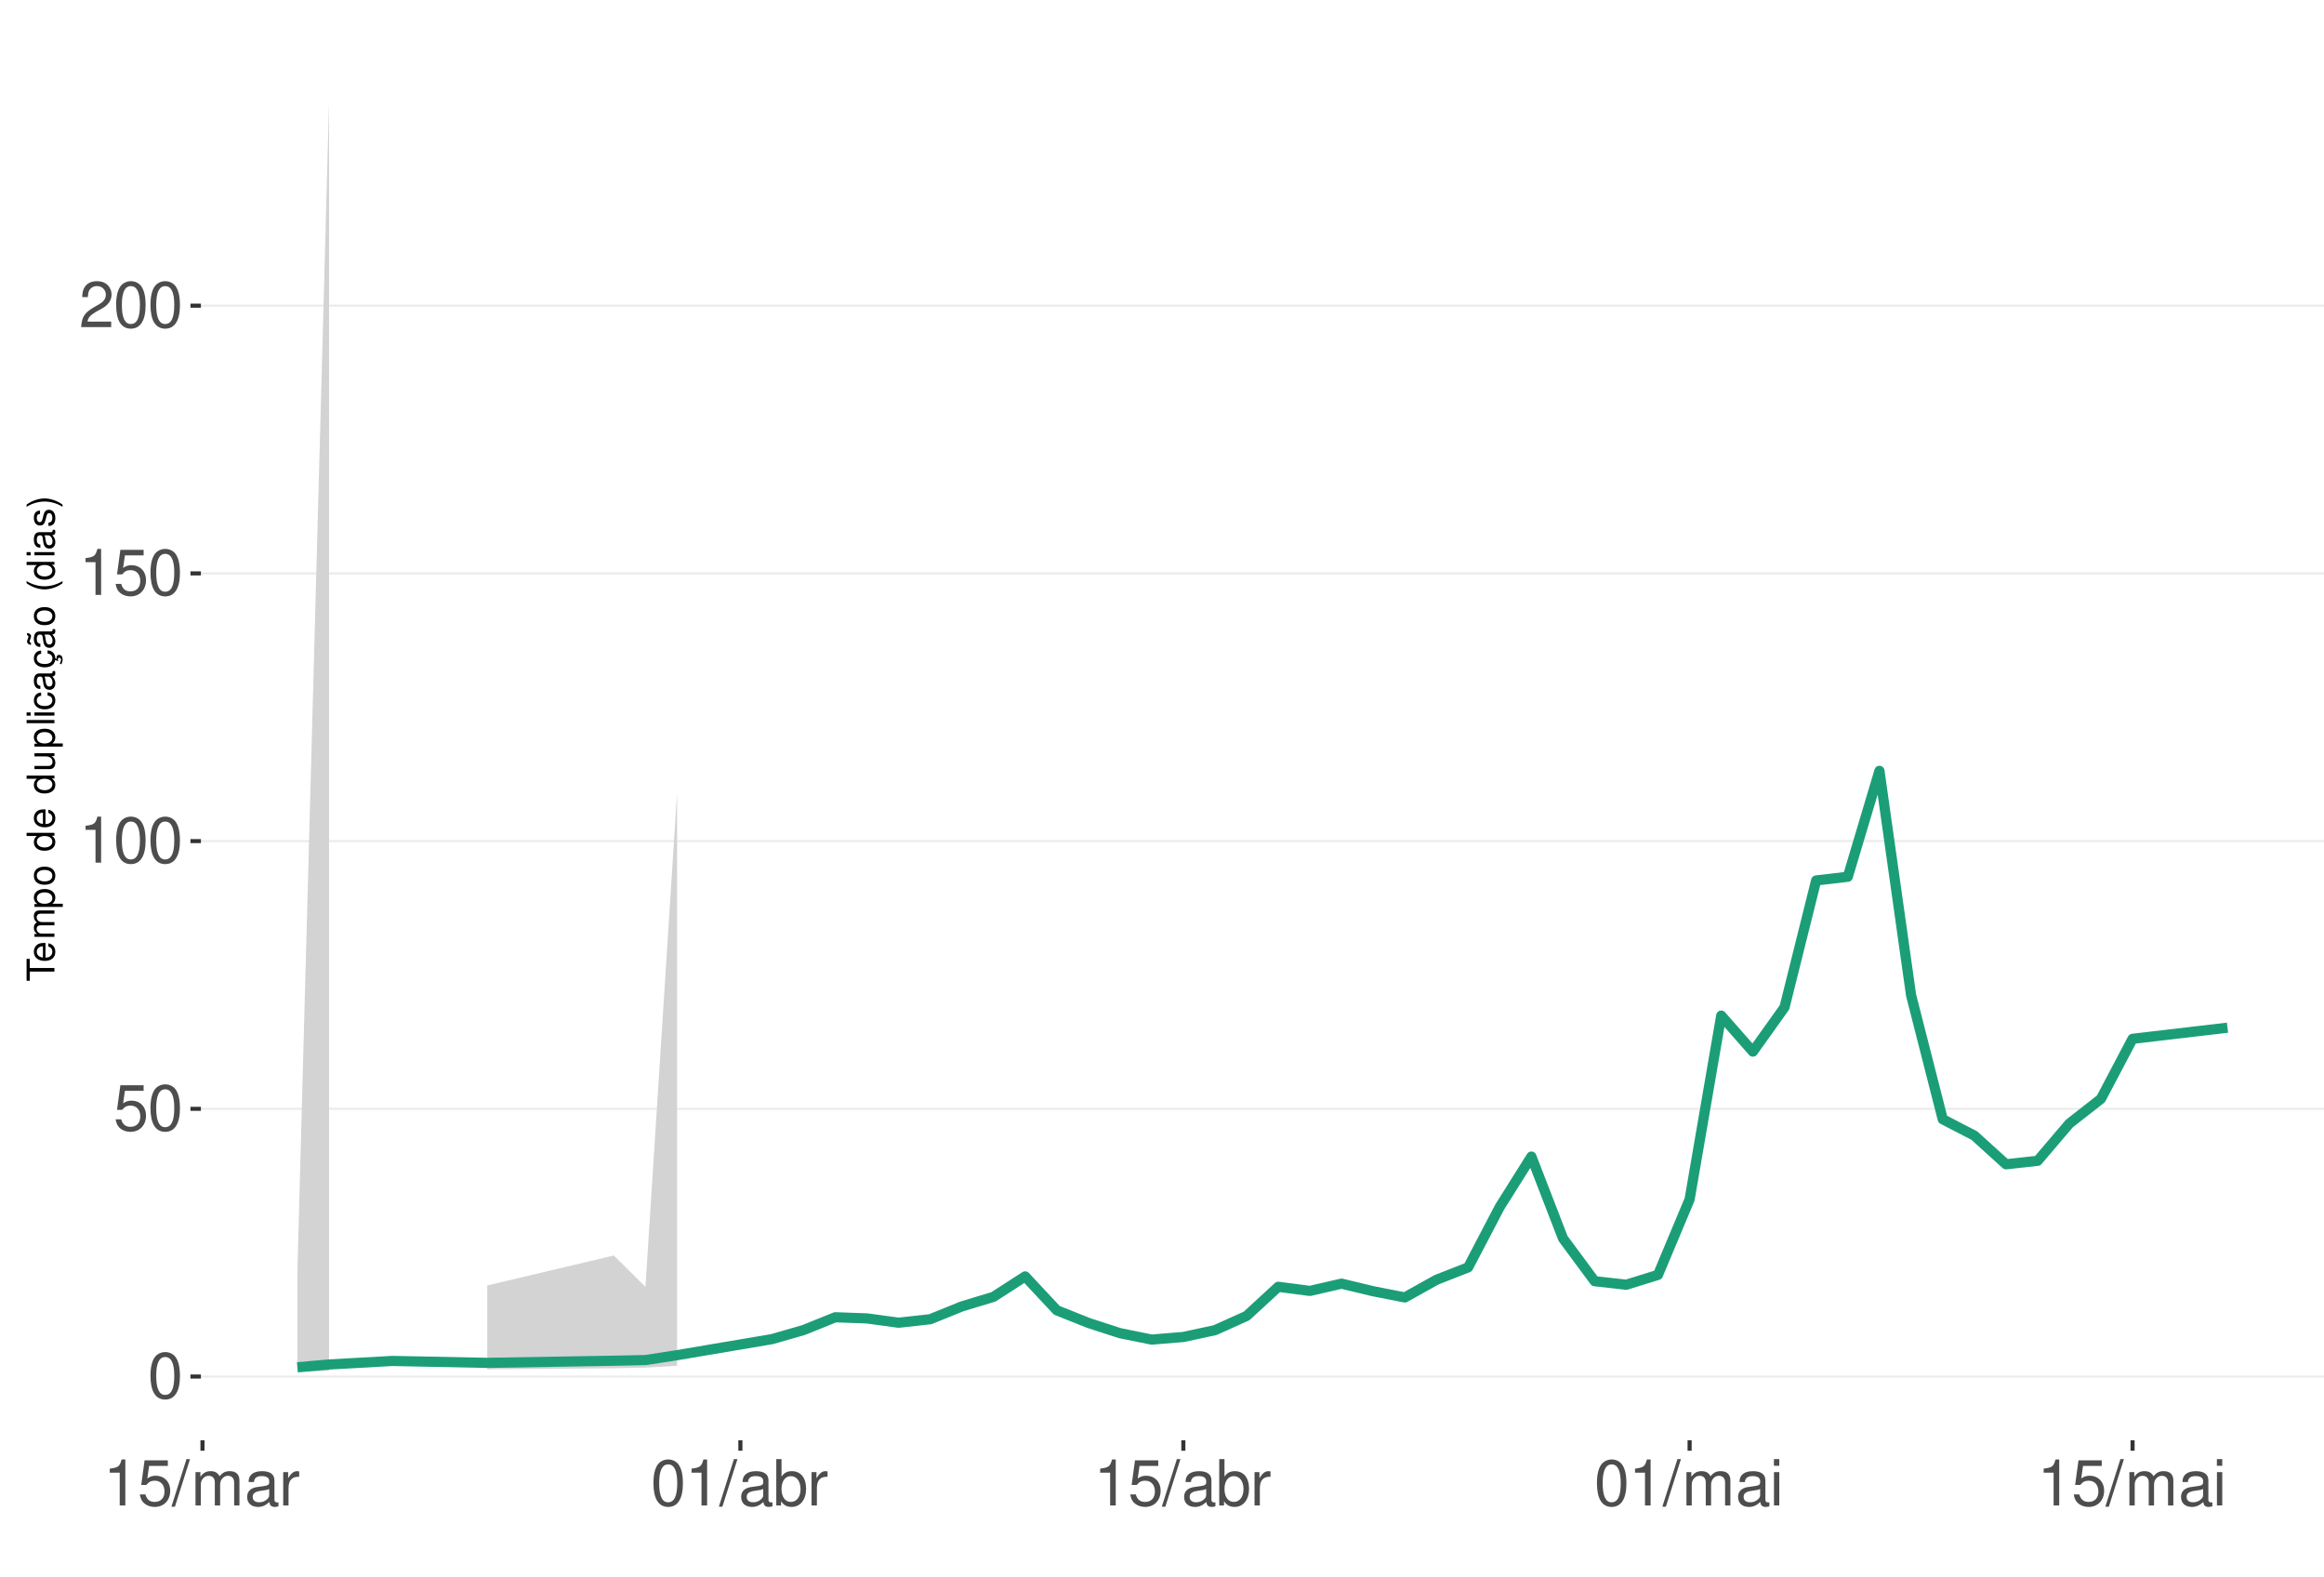
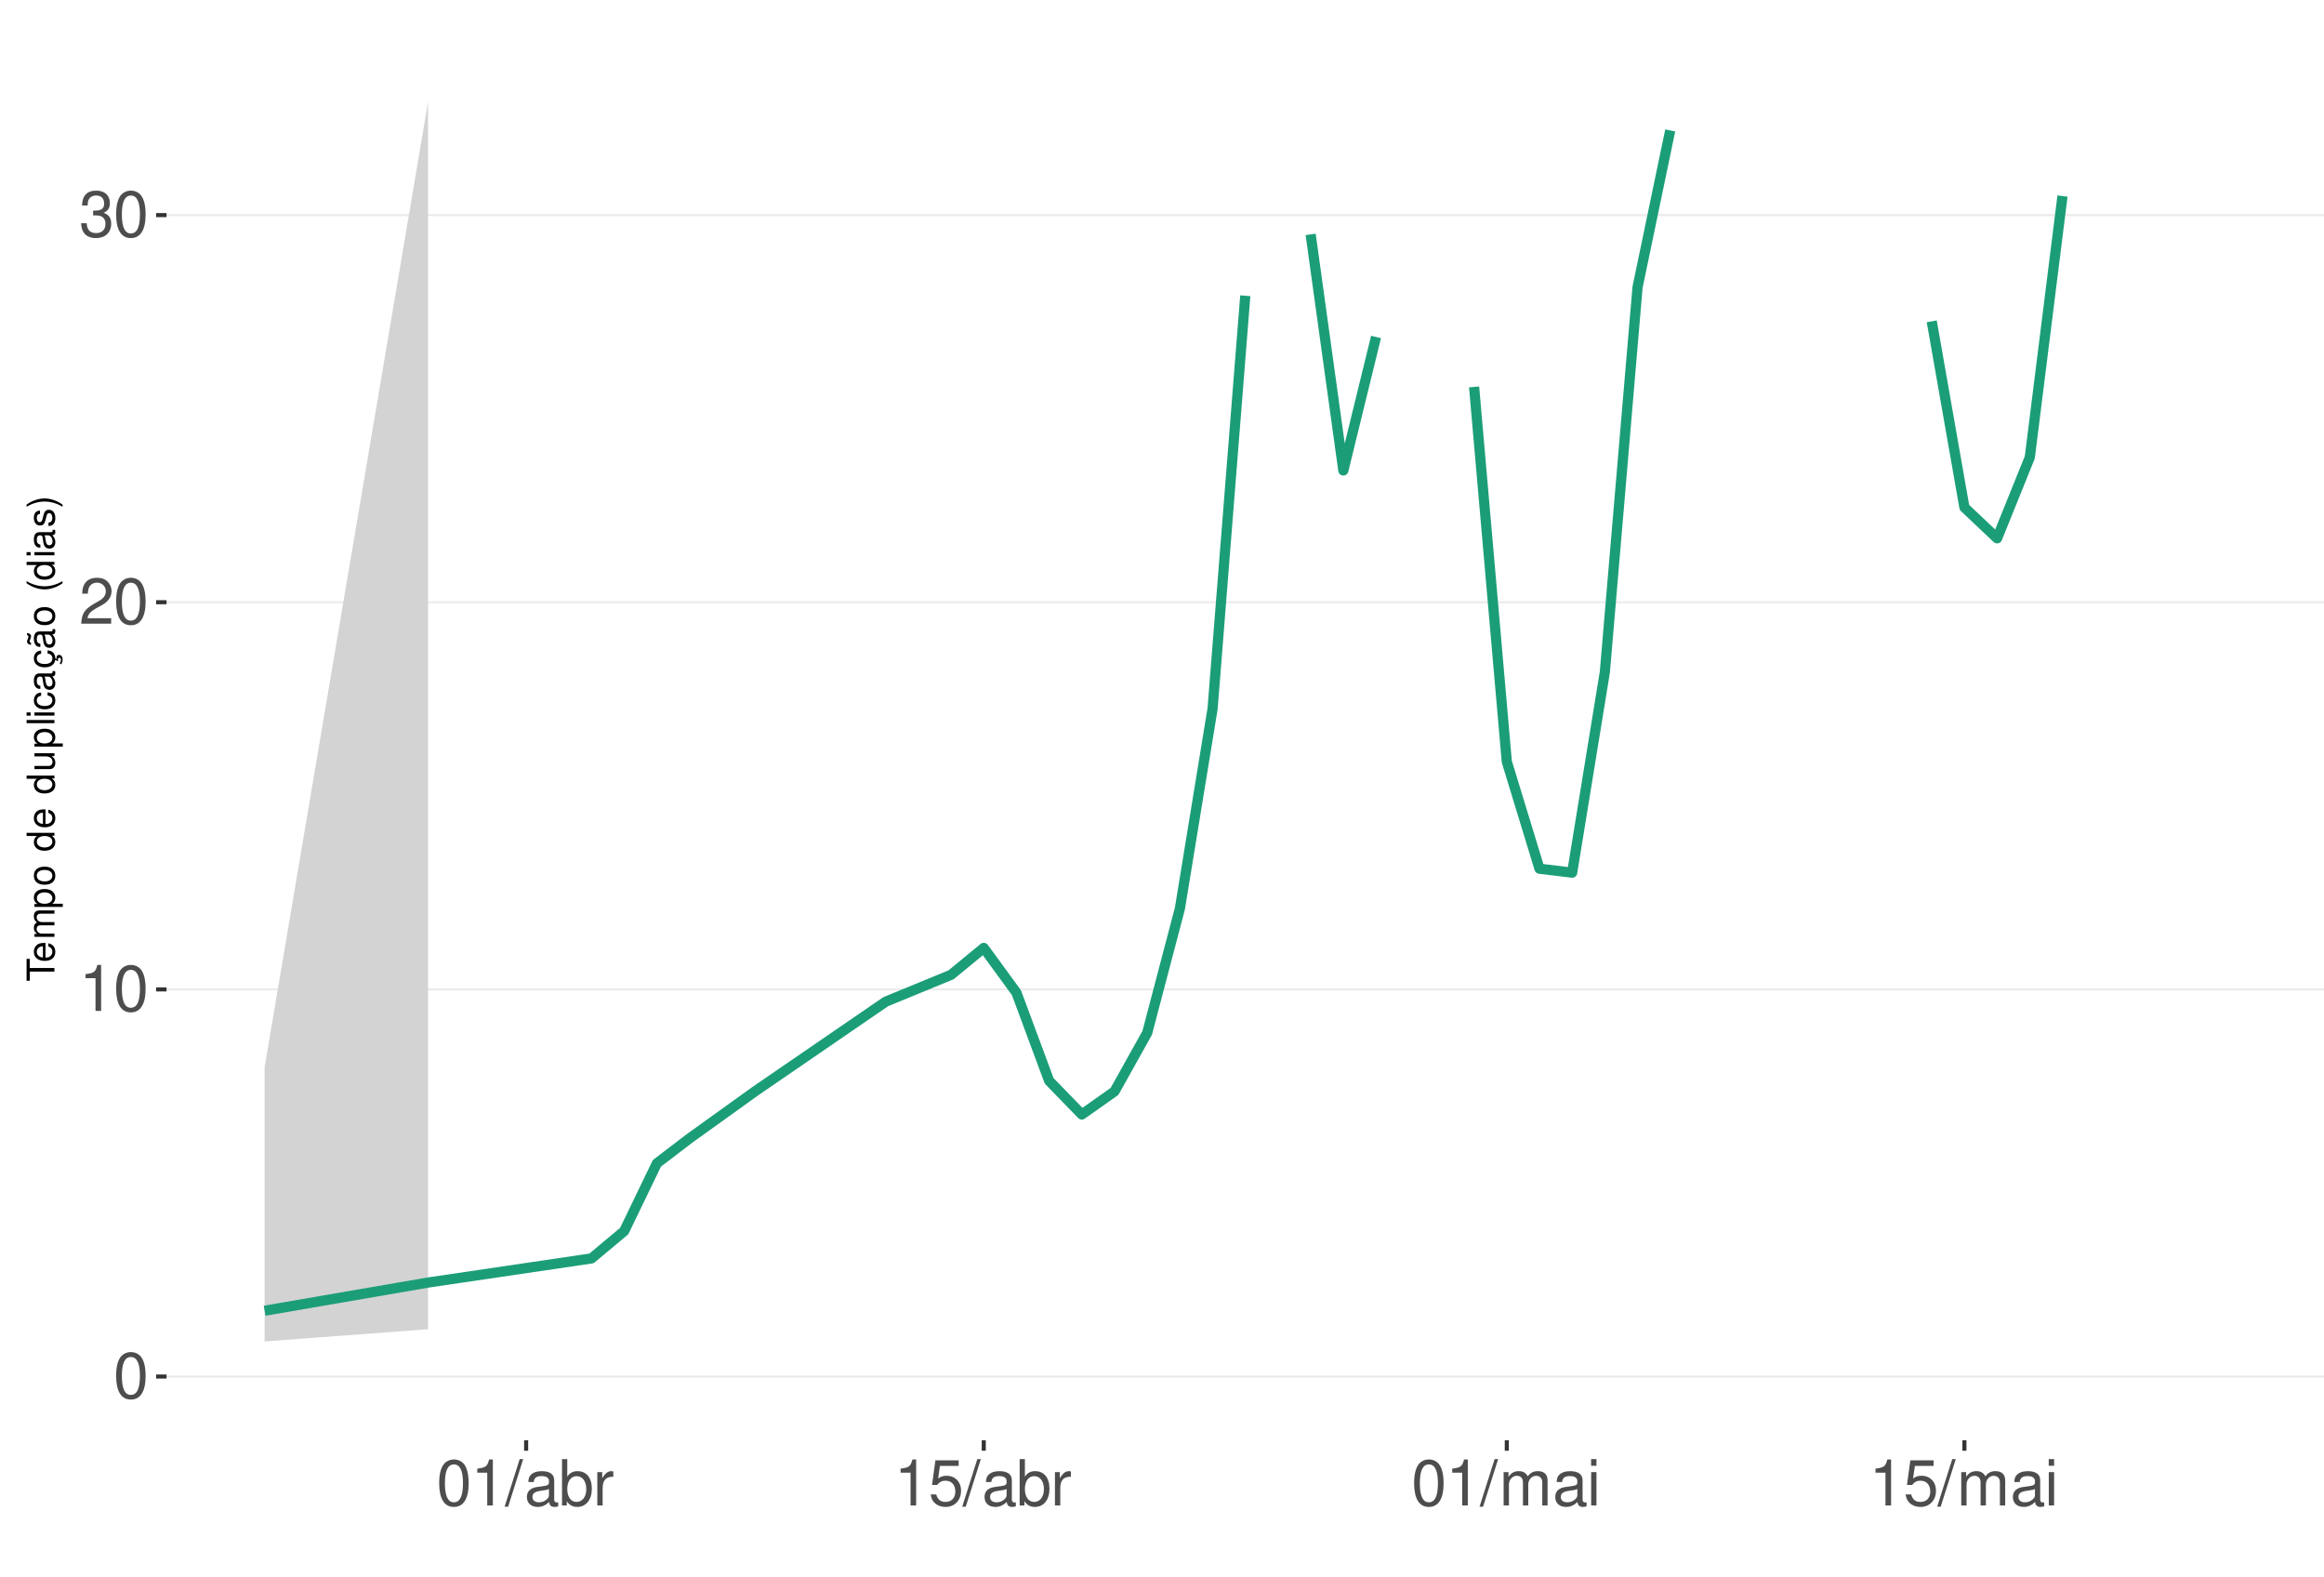
<svg xmlns="http://www.w3.org/2000/svg" xmlns:xlink="http://www.w3.org/1999/xlink" width="609pt" height="413pt" viewBox="0 0 609 413" version="1.1">
  <defs>
    <g>
      <symbol overflow="visible" id="glyph0-0">
        <path style="stroke:none;" d="" />
      </symbol>
      <symbol overflow="visible" id="glyph0-1">
        <path style="stroke:none;" d="M 4.578 -12.047 C 3.484 -12.047 2.484 -11.547 1.859 -10.734 C 1.094 -9.656 0.719 -8.062 0.719 -5.828 C 0.719 -1.766 2.047 0.391 4.578 0.391 C 7.078 0.391 8.438 -1.766 8.438 -5.734 C 8.438 -8.062 8.078 -9.625 7.297 -10.734 C 6.672 -11.562 5.703 -12.047 4.578 -12.047 Z M 4.578 -10.75 C 6.156 -10.75 6.953 -9.125 6.953 -5.859 C 6.953 -2.438 6.172 -0.828 4.547 -0.828 C 3 -0.828 2.219 -2.5 2.219 -5.812 C 2.219 -9.125 3 -10.75 4.578 -10.75 Z M 4.578 -10.75 " />
      </symbol>
      <symbol overflow="visible" id="glyph0-2">
-         <path style="stroke:none;" d="M 7.922 -11.812 L 1.828 -11.812 L 0.953 -5.375 L 2.297 -5.375 C 2.984 -6.203 3.547 -6.484 4.484 -6.484 C 6.062 -6.484 7.047 -5.391 7.047 -3.641 C 7.047 -1.953 6.062 -0.922 4.469 -0.922 C 3.188 -0.922 2.406 -1.562 2.047 -2.891 L 0.578 -2.891 C 0.781 -1.938 0.953 -1.469 1.297 -1.031 C 1.969 -0.141 3.172 0.391 4.5 0.391 C 6.875 0.391 8.547 -1.344 8.547 -3.844 C 8.547 -6.172 7 -7.781 4.734 -7.781 C 3.891 -7.781 3.234 -7.562 2.547 -7.062 L 3.016 -10.359 L 7.922 -10.359 Z M 7.922 -11.812 " />
+         <path style="stroke:none;" d="M 4.312 -8.578 L 4.312 0 L 5.781 0 L 5.781 -12.047 L 4.812 -12.047 C 4.297 -10.188 3.969 -9.938 1.703 -9.641 L 1.703 -8.578 Z M 4.312 -8.578 " />
      </symbol>
      <symbol overflow="visible" id="glyph0-3">
-         <path style="stroke:none;" d="M 4.312 -8.578 L 4.312 0 L 5.781 0 L 5.781 -12.047 L 4.812 -12.047 C 4.297 -10.188 3.969 -9.938 1.703 -9.641 L 1.703 -8.578 Z M 4.312 -8.578 " />
+         <path style="stroke:none;" d="M 8.422 -1.453 L 2.219 -1.453 C 2.359 -2.453 2.891 -3.078 4.344 -3.969 L 6.016 -4.891 C 7.656 -5.812 8.516 -7.047 8.516 -8.531 C 8.516 -9.531 8.109 -10.453 7.406 -11.109 C 6.719 -11.75 5.844 -12.047 4.734 -12.047 C 3.234 -12.047 2.109 -11.516 1.469 -10.484 C 1.047 -9.844 0.859 -9.094 0.828 -7.875 L 2.297 -7.875 C 2.344 -8.688 2.453 -9.172 2.641 -9.578 C 3.031 -10.312 3.797 -10.766 4.688 -10.766 C 6.016 -10.766 7.016 -9.797 7.016 -8.5 C 7.016 -7.531 6.469 -6.703 5.406 -6.094 L 3.875 -5.203 C 1.422 -3.781 0.703 -2.641 0.562 -0.016 L 8.422 -0.016 Z M 8.422 -1.453 " />
      </symbol>
      <symbol overflow="visible" id="glyph0-4">
-         <path style="stroke:none;" d="M 8.422 -1.453 L 2.219 -1.453 C 2.359 -2.453 2.891 -3.078 4.344 -3.969 L 6.016 -4.891 C 7.656 -5.812 8.516 -7.047 8.516 -8.531 C 8.516 -9.531 8.109 -10.453 7.406 -11.109 C 6.719 -11.75 5.844 -12.047 4.734 -12.047 C 3.234 -12.047 2.109 -11.516 1.469 -10.484 C 1.047 -9.844 0.859 -9.094 0.828 -7.875 L 2.297 -7.875 C 2.344 -8.688 2.453 -9.172 2.641 -9.578 C 3.031 -10.312 3.797 -10.766 4.688 -10.766 C 6.016 -10.766 7.016 -9.797 7.016 -8.5 C 7.016 -7.531 6.469 -6.703 5.406 -6.094 L 3.875 -5.203 C 1.422 -3.781 0.703 -2.641 0.562 -0.016 L 8.422 -0.016 Z M 8.422 -1.453 " />
+         <path style="stroke:none;" d="M 3.688 -5.547 L 4.484 -5.547 C 6.078 -5.547 6.922 -4.797 6.922 -3.344 C 6.922 -1.828 6.016 -0.922 4.5 -0.922 C 2.875 -0.922 2.094 -1.734 2 -3.5 L 0.531 -3.5 C 0.594 -2.531 0.766 -1.906 1.047 -1.359 C 1.672 -0.203 2.812 0.391 4.438 0.391 C 6.859 0.391 8.422 -1.078 8.422 -3.359 C 8.422 -4.891 7.844 -5.734 6.422 -6.234 C 7.531 -6.672 8.078 -7.516 8.078 -8.734 C 8.078 -10.797 6.734 -12.047 4.484 -12.047 C 2.094 -12.047 0.828 -10.703 0.781 -8.156 L 2.25 -8.156 C 2.266 -8.891 2.328 -9.312 2.516 -9.672 C 2.844 -10.359 3.578 -10.766 4.5 -10.766 C 5.797 -10.766 6.578 -9.984 6.578 -8.672 C 6.578 -7.828 6.281 -7.312 5.625 -7.031 C 5.234 -6.859 4.703 -6.797 3.688 -6.781 Z M 3.688 -5.547 " />
      </symbol>
      <symbol overflow="visible" id="glyph0-5">
        <path style="stroke:none;" d="M 3.812 -12.141 L -0.141 0.328 L 0.781 0.328 L 4.734 -12.141 Z M 3.812 -12.141 " />
      </symbol>
      <symbol overflow="visible" id="glyph0-6">
-         <path style="stroke:none;" d="M 1.172 -8.734 L 1.172 0 L 2.562 0 L 2.562 -5.484 C 2.562 -6.75 3.484 -7.766 4.609 -7.766 C 5.641 -7.766 6.234 -7.125 6.234 -6.016 L 6.234 0 L 7.625 0 L 7.625 -5.484 C 7.625 -6.75 8.547 -7.766 9.672 -7.766 C 10.688 -7.766 11.297 -7.109 11.297 -6.016 L 11.297 0 L 12.688 0 L 12.688 -6.547 C 12.688 -8.109 11.797 -8.984 10.156 -8.984 C 9 -8.984 8.297 -8.625 7.484 -7.641 C 6.969 -8.578 6.266 -8.984 5.125 -8.984 C 3.969 -8.984 3.188 -8.547 2.453 -7.5 L 2.453 -8.734 Z M 1.172 -8.734 " />
+         <path style="stroke:none;" d="M 8.906 -0.812 C 8.766 -0.781 8.688 -0.781 8.609 -0.781 C 8.125 -0.781 7.859 -1.031 7.859 -1.469 L 7.859 -6.594 C 7.859 -8.141 6.734 -8.984 4.578 -8.984 C 3.297 -8.984 2.281 -8.609 1.688 -7.969 C 1.281 -7.516 1.109 -7.016 1.078 -6.141 L 2.484 -6.141 C 2.594 -7.219 3.234 -7.688 4.531 -7.688 C 5.797 -7.688 6.484 -7.234 6.484 -6.391 L 6.484 -6.031 C 6.469 -5.438 6.156 -5.219 5.031 -5.062 C 3.062 -4.812 2.766 -4.75 2.234 -4.531 C 1.219 -4.094 0.703 -3.328 0.703 -2.203 C 0.703 -0.609 1.797 0.391 3.562 0.391 C 4.656 0.391 5.547 0 6.531 -0.906 C 6.625 0 7.062 0.391 7.969 0.391 C 8.266 0.391 8.438 0.344 8.906 0.234 Z M 6.484 -2.75 C 6.484 -2.281 6.344 -2 5.922 -1.609 C 5.359 -1.094 4.688 -0.828 3.859 -0.828 C 2.781 -0.828 2.156 -1.344 2.156 -2.234 C 2.156 -3.141 2.75 -3.609 4.25 -3.828 C 5.734 -4.031 6.016 -4.094 6.484 -4.312 Z M 6.484 -2.75 " />
      </symbol>
      <symbol overflow="visible" id="glyph0-7">
-         <path style="stroke:none;" d="M 8.906 -0.812 C 8.766 -0.781 8.688 -0.781 8.609 -0.781 C 8.125 -0.781 7.859 -1.031 7.859 -1.469 L 7.859 -6.594 C 7.859 -8.141 6.734 -8.984 4.578 -8.984 C 3.297 -8.984 2.281 -8.609 1.688 -7.969 C 1.281 -7.516 1.109 -7.016 1.078 -6.141 L 2.484 -6.141 C 2.594 -7.219 3.234 -7.688 4.531 -7.688 C 5.797 -7.688 6.484 -7.234 6.484 -6.391 L 6.484 -6.031 C 6.469 -5.438 6.156 -5.219 5.031 -5.062 C 3.062 -4.812 2.766 -4.75 2.234 -4.531 C 1.219 -4.094 0.703 -3.328 0.703 -2.203 C 0.703 -0.609 1.797 0.391 3.562 0.391 C 4.656 0.391 5.547 0 6.531 -0.906 C 6.625 0 7.062 0.391 7.969 0.391 C 8.266 0.391 8.438 0.344 8.906 0.234 Z M 6.484 -2.75 C 6.484 -2.281 6.344 -2 5.922 -1.609 C 5.359 -1.094 4.688 -0.828 3.859 -0.828 C 2.781 -0.828 2.156 -1.344 2.156 -2.234 C 2.156 -3.141 2.75 -3.609 4.25 -3.828 C 5.734 -4.031 6.016 -4.094 6.484 -4.312 Z M 6.484 -2.75 " />
+         <path style="stroke:none;" d="M 0.906 -12.141 L 0.906 0 L 2.156 0 L 2.156 -1.109 C 2.812 -0.094 3.703 0.391 4.906 0.391 C 7.219 0.391 8.719 -1.5 8.719 -4.391 C 8.719 -7.234 7.297 -8.984 4.984 -8.984 C 3.781 -8.984 2.938 -8.531 2.281 -7.547 L 2.281 -12.141 Z M 4.719 -7.672 C 6.266 -7.672 7.266 -6.328 7.266 -4.25 C 7.266 -2.266 6.234 -0.922 4.719 -0.922 C 3.234 -0.922 2.281 -2.25 2.281 -4.297 C 2.281 -6.344 3.234 -7.672 4.719 -7.672 Z M 4.719 -7.672 " />
      </symbol>
      <symbol overflow="visible" id="glyph0-8">
        <path style="stroke:none;" d="M 1.156 -8.734 L 1.156 0 L 2.547 0 L 2.547 -4.531 C 2.562 -6.625 3.438 -7.562 5.344 -7.516 L 5.344 -8.922 C 5.109 -8.969 4.984 -8.984 4.812 -8.984 C 3.922 -8.984 3.234 -8.438 2.438 -7.141 L 2.438 -8.734 Z M 1.156 -8.734 " />
      </symbol>
      <symbol overflow="visible" id="glyph0-9">
-         <path style="stroke:none;" d="M 0.906 -12.141 L 0.906 0 L 2.156 0 L 2.156 -1.109 C 2.812 -0.094 3.703 0.391 4.906 0.391 C 7.219 0.391 8.719 -1.5 8.719 -4.391 C 8.719 -7.234 7.297 -8.984 4.984 -8.984 C 3.781 -8.984 2.938 -8.531 2.281 -7.547 L 2.281 -12.141 Z M 4.719 -7.672 C 6.266 -7.672 7.266 -6.328 7.266 -4.25 C 7.266 -2.266 6.234 -0.922 4.719 -0.922 C 3.234 -0.922 2.281 -2.25 2.281 -4.297 C 2.281 -6.344 3.234 -7.672 4.719 -7.672 Z M 4.719 -7.672 " />
+         <path style="stroke:none;" d="M 7.922 -11.812 L 1.828 -11.812 L 0.953 -5.375 L 2.297 -5.375 C 2.984 -6.203 3.547 -6.484 4.484 -6.484 C 6.062 -6.484 7.047 -5.391 7.047 -3.641 C 7.047 -1.953 6.062 -0.922 4.469 -0.922 C 3.188 -0.922 2.406 -1.562 2.047 -2.891 L 0.578 -2.891 C 0.781 -1.938 0.953 -1.469 1.297 -1.031 C 1.969 -0.141 3.172 0.391 4.5 0.391 C 6.875 0.391 8.547 -1.344 8.547 -3.844 C 8.547 -6.172 7 -7.781 4.734 -7.781 C 3.891 -7.781 3.234 -7.562 2.547 -7.062 L 3.016 -10.359 L 7.922 -10.359 Z M 7.922 -11.812 " />
      </symbol>
      <symbol overflow="visible" id="glyph0-10">
+         <path style="stroke:none;" d="M 1.172 -8.734 L 1.172 0 L 2.562 0 L 2.562 -5.484 C 2.562 -6.75 3.484 -7.766 4.609 -7.766 C 5.641 -7.766 6.234 -7.125 6.234 -6.016 L 6.234 0 L 7.625 0 L 7.625 -5.484 C 7.625 -6.75 8.547 -7.766 9.672 -7.766 C 10.688 -7.766 11.297 -7.109 11.297 -6.016 L 11.297 0 L 12.688 0 L 12.688 -6.547 C 12.688 -8.109 11.797 -8.984 10.156 -8.984 C 9 -8.984 8.297 -8.625 7.484 -7.641 C 6.969 -8.578 6.266 -8.984 5.125 -8.984 C 3.969 -8.984 3.188 -8.547 2.453 -7.5 L 2.453 -8.734 Z M 1.172 -8.734 " />
+       </symbol>
+       <symbol overflow="visible" id="glyph0-11">
        <path style="stroke:none;" d="M 2.5 -8.734 L 1.109 -8.734 L 1.109 0 L 2.5 0 Z M 2.5 -12.141 L 1.094 -12.141 L 1.094 -10.391 L 2.5 -10.391 Z M 2.5 -12.141 " />
      </symbol>
      <symbol overflow="visible" id="glyph1-0">
        <path style="stroke:none;" d="" />
      </symbol>
      <symbol overflow="visible" id="glyph1-1">
        <path style="stroke:none;" d="M -6.469 -3.547 L -6.469 -5.938 L -7.297 -5.938 L -7.297 -0.203 L -6.469 -0.203 L -6.469 -2.609 L 0 -2.609 L 0 -3.547 Z M -6.469 -3.547 " />
      </symbol>
      <symbol overflow="visible" id="glyph1-2">
        <path style="stroke:none;" d="M -2.344 -5.125 C -3.141 -5.125 -3.625 -5.062 -4.016 -4.922 C -4.875 -4.578 -5.391 -3.781 -5.391 -2.797 C -5.391 -1.344 -4.281 -0.406 -2.547 -0.406 C -0.812 -0.406 0.234 -1.297 0.234 -2.781 C 0.234 -3.984 -0.453 -4.812 -1.594 -5.016 L -1.594 -4.188 C -0.906 -3.953 -0.547 -3.484 -0.547 -2.812 C -0.547 -2.281 -0.781 -1.828 -1.219 -1.547 C -1.516 -1.344 -1.812 -1.281 -2.344 -1.266 Z M -3.016 -1.297 C -3.984 -1.359 -4.625 -1.953 -4.625 -2.797 C -4.625 -3.641 -3.953 -4.234 -3.016 -4.234 Z M -3.016 -1.297 " />
      </symbol>
      <symbol overflow="visible" id="glyph1-3">
        <path style="stroke:none;" d="M -5.234 -0.703 L 0 -0.703 L 0 -1.547 L -3.297 -1.547 C -4.047 -1.547 -4.656 -2.094 -4.656 -2.766 C -4.656 -3.391 -4.281 -3.734 -3.609 -3.734 L 0 -3.734 L 0 -4.578 L -3.297 -4.578 C -4.047 -4.578 -4.656 -5.125 -4.656 -5.812 C -4.656 -6.422 -4.266 -6.781 -3.609 -6.781 L 0 -6.781 L 0 -7.625 L -3.938 -7.625 C -4.875 -7.625 -5.391 -7.078 -5.391 -6.094 C -5.391 -5.406 -5.188 -4.984 -4.594 -4.484 C -5.156 -4.188 -5.391 -3.766 -5.391 -3.078 C -5.391 -2.375 -5.125 -1.906 -4.5 -1.469 L -5.234 -1.469 Z M -5.234 -0.703 " />
      </symbol>
      <symbol overflow="visible" id="glyph1-4">
        <path style="stroke:none;" d="M 2.188 -0.547 L 2.188 -1.375 L -0.547 -1.375 C -0.016 -1.812 0.234 -2.312 0.234 -2.984 C 0.234 -4.344 -0.859 -5.234 -2.531 -5.234 C -4.297 -5.234 -5.391 -4.375 -5.391 -2.984 C -5.391 -2.266 -5.062 -1.703 -4.453 -1.312 L -5.234 -1.312 L -5.234 -0.547 Z M -4.609 -2.844 C -4.609 -3.766 -3.797 -4.359 -2.547 -4.359 C -1.359 -4.359 -0.547 -3.75 -0.547 -2.844 C -0.547 -1.953 -1.344 -1.375 -2.578 -1.375 C -3.812 -1.375 -4.609 -1.953 -4.609 -2.844 Z M -4.609 -2.844 " />
      </symbol>
      <symbol overflow="visible" id="glyph1-5">
        <path style="stroke:none;" d="M -5.391 -2.719 C -5.391 -1.234 -4.344 -0.359 -2.578 -0.359 C -0.812 -0.359 0.234 -1.234 0.234 -2.734 C 0.234 -4.203 -0.812 -5.094 -2.547 -5.094 C -4.359 -5.094 -5.391 -4.234 -5.391 -2.719 Z M -4.625 -2.734 C -4.625 -3.672 -3.844 -4.234 -2.547 -4.234 C -1.312 -4.234 -0.547 -3.656 -0.547 -2.734 C -0.547 -1.797 -1.312 -1.234 -2.578 -1.234 C -3.844 -1.234 -4.625 -1.797 -4.625 -2.734 Z M -4.625 -2.734 " />
      </symbol>
      <symbol overflow="visible" id="glyph1-6">
        <path style="stroke:none;" d="" />
      </symbol>
      <symbol overflow="visible" id="glyph1-7">
        <path style="stroke:none;" d="M -7.297 -4.953 L -7.297 -4.125 L -4.578 -4.125 C -5.109 -3.766 -5.391 -3.203 -5.391 -2.516 C -5.391 -1.156 -4.297 -0.266 -2.625 -0.266 C -0.859 -0.266 0.234 -1.125 0.234 -2.547 C 0.234 -3.266 -0.047 -3.766 -0.688 -4.203 L 0 -4.203 L 0 -4.953 Z M -4.609 -2.656 C -4.609 -3.547 -3.812 -4.125 -2.562 -4.125 C -1.344 -4.125 -0.547 -3.547 -0.547 -2.656 C -0.547 -1.734 -1.359 -1.125 -2.578 -1.125 C -3.797 -1.125 -4.609 -1.734 -4.609 -2.656 Z M -4.609 -2.656 " />
      </symbol>
      <symbol overflow="visible" id="glyph1-8">
        <path style="stroke:none;" d="M 0 -4.812 L -5.234 -4.812 L -5.234 -3.984 L -2.266 -3.984 C -1.203 -3.984 -0.5 -3.438 -0.5 -2.562 C -0.5 -1.906 -0.906 -1.484 -1.531 -1.484 L -5.234 -1.484 L -5.234 -0.656 L -1.203 -0.656 C -0.328 -0.656 0.234 -1.297 0.234 -2.312 C 0.234 -3.094 -0.047 -3.578 -0.734 -4.062 L 0 -4.062 Z M 0 -4.812 " />
      </symbol>
      <symbol overflow="visible" id="glyph1-9">
        <path style="stroke:none;" d="M -7.297 -1.516 L -7.297 -0.688 L 0 -0.688 L 0 -1.516 Z M -7.297 -1.516 " />
      </symbol>
      <symbol overflow="visible" id="glyph1-10">
        <path style="stroke:none;" d="M -5.234 -1.5 L -5.234 -0.672 L 0 -0.672 L 0 -1.5 Z M -7.297 -1.5 L -7.297 -0.656 L -6.234 -0.656 L -6.234 -1.5 Z M -7.297 -1.5 " />
      </symbol>
      <symbol overflow="visible" id="glyph1-11">
        <path style="stroke:none;" d="M -3.484 -4.703 C -3.984 -4.672 -4.312 -4.562 -4.609 -4.359 C -5.094 -4 -5.391 -3.375 -5.391 -2.641 C -5.391 -1.219 -4.266 -0.312 -2.531 -0.312 C -0.844 -0.312 0.234 -1.203 0.234 -2.625 C 0.234 -3.875 -0.516 -4.672 -1.797 -4.766 L -1.797 -3.938 C -0.953 -3.797 -0.547 -3.359 -0.547 -2.656 C -0.547 -1.734 -1.297 -1.188 -2.531 -1.188 C -3.844 -1.188 -4.625 -1.719 -4.625 -2.625 C -4.625 -3.328 -4.203 -3.766 -3.484 -3.875 Z M -3.484 -4.703 " />
      </symbol>
      <symbol overflow="visible" id="glyph1-12">
        <path style="stroke:none;" d="M -0.484 -5.344 C -0.469 -5.266 -0.469 -5.219 -0.469 -5.172 C -0.469 -4.875 -0.625 -4.719 -0.875 -4.719 L -3.953 -4.719 C -4.891 -4.719 -5.391 -4.047 -5.391 -2.75 C -5.391 -1.984 -5.172 -1.375 -4.781 -1.016 C -4.516 -0.766 -4.203 -0.672 -3.688 -0.656 L -3.688 -1.484 C -4.328 -1.562 -4.625 -1.938 -4.625 -2.719 C -4.625 -3.484 -4.344 -3.891 -3.844 -3.891 L -3.625 -3.891 C -3.266 -3.875 -3.125 -3.703 -3.047 -3.016 C -2.891 -1.844 -2.844 -1.656 -2.719 -1.344 C -2.453 -0.734 -2 -0.422 -1.312 -0.422 C -0.375 -0.422 0.234 -1.078 0.234 -2.141 C 0.234 -2.797 0 -3.328 -0.547 -3.922 C 0 -3.984 0.234 -4.234 0.234 -4.781 C 0.234 -4.953 0.203 -5.062 0.141 -5.344 Z M -1.656 -3.891 C -1.375 -3.891 -1.203 -3.812 -0.969 -3.562 C -0.656 -3.219 -0.5 -2.812 -0.5 -2.312 C -0.5 -1.672 -0.812 -1.297 -1.344 -1.297 C -1.891 -1.297 -2.172 -1.656 -2.297 -2.547 C -2.422 -3.438 -2.453 -3.609 -2.594 -3.891 Z M -1.656 -3.891 " />
      </symbol>
      <symbol overflow="visible" id="glyph1-13">
        <path style="stroke:none;" d="M 0.234 -2.641 C 0.234 -3.875 -0.547 -4.703 -1.797 -4.766 L -1.797 -3.938 C -0.953 -3.797 -0.531 -3.359 -0.531 -2.656 C -0.531 -1.734 -1.281 -1.188 -2.516 -1.188 C -3.844 -1.188 -4.625 -1.719 -4.625 -2.625 C -4.625 -3.328 -4.203 -3.766 -3.484 -3.875 L -3.484 -4.703 C -3.984 -4.672 -4.312 -4.562 -4.609 -4.359 C -5.094 -4 -5.391 -3.375 -5.391 -2.641 C -5.391 -1.219 -4.266 -0.312 -2.531 -0.312 C -1.469 -0.312 -0.625 -0.672 -0.156 -1.312 C 0.047 -1.594 0.125 -1.812 0.203 -2.25 L 0.922 -1.938 L 0.984 -2.062 C 0.938 -2.188 0.906 -2.25 0.906 -2.375 C 0.906 -2.656 1.047 -2.828 1.281 -2.828 C 1.547 -2.828 1.734 -2.594 1.734 -2.297 C 1.734 -2.031 1.672 -1.844 1.438 -1.406 L 1.406 -1.312 L 1.812 -1.094 C 2.078 -1.75 2.141 -1.953 2.141 -2.344 C 2.141 -3.109 1.781 -3.578 1.203 -3.578 C 0.781 -3.578 0.547 -3.297 0.547 -2.797 C 0.547 -2.703 0.547 -2.641 0.562 -2.516 Z M 0.234 -2.641 " />
      </symbol>
      <symbol overflow="visible" id="glyph1-14">
        <path style="stroke:none;" d="M -0.484 -5.344 C -0.469 -5.266 -0.469 -5.219 -0.469 -5.172 C -0.469 -4.875 -0.625 -4.719 -0.875 -4.719 L -3.953 -4.719 C -4.891 -4.719 -5.391 -4.047 -5.391 -2.75 C -5.391 -1.984 -5.172 -1.375 -4.781 -1.016 C -4.516 -0.766 -4.203 -0.672 -3.688 -0.656 L -3.688 -1.484 C -4.328 -1.562 -4.625 -1.938 -4.625 -2.719 C -4.625 -3.484 -4.344 -3.891 -3.844 -3.891 L -3.625 -3.891 C -3.266 -3.875 -3.125 -3.703 -3.047 -3.016 C -2.891 -1.844 -2.844 -1.656 -2.719 -1.344 C -2.453 -0.734 -2 -0.422 -1.312 -0.422 C -0.375 -0.422 0.234 -1.078 0.234 -2.141 C 0.234 -2.797 0 -3.328 -0.547 -3.922 C 0 -3.984 0.234 -4.234 0.234 -4.781 C 0.234 -4.953 0.203 -5.062 0.141 -5.344 Z M -1.656 -3.891 C -1.375 -3.891 -1.203 -3.812 -0.969 -3.562 C -0.656 -3.219 -0.5 -2.812 -0.5 -2.312 C -0.5 -1.672 -0.812 -1.297 -1.344 -1.297 C -1.891 -1.297 -2.172 -1.656 -2.297 -2.547 C -2.422 -3.438 -2.453 -3.609 -2.594 -3.891 Z M -7.172 -3.75 C -6.922 -3.672 -6.812 -3.547 -6.812 -3.375 C -6.812 -3.25 -6.875 -2.984 -6.984 -2.734 C -7.156 -2.312 -7.172 -2.25 -7.172 -2.047 C -7.172 -1.594 -6.797 -1.297 -6.141 -1.188 L -6.141 -1.766 C -6.375 -1.812 -6.5 -1.938 -6.5 -2.094 C -6.5 -2.203 -6.469 -2.344 -6.375 -2.578 C -6.156 -3.156 -6.125 -3.234 -6.125 -3.438 C -6.125 -3.922 -6.484 -4.219 -7.172 -4.312 Z M -7.172 -3.75 " />
      </symbol>
      <symbol overflow="visible" id="glyph1-15">
        <path style="stroke:none;" d="M -7.297 -2.359 C -5.984 -1.359 -4.156 -0.734 -2.594 -0.734 C -1.016 -0.734 0.812 -1.359 2.125 -2.359 L 2.125 -2.906 C 0.688 -2.031 -0.984 -1.547 -2.594 -1.547 C -4.188 -1.547 -5.875 -2.031 -7.297 -2.906 Z M -7.297 -2.359 " />
      </symbol>
      <symbol overflow="visible" id="glyph1-16">
        <path style="stroke:none;" d="M -3.781 -4.375 C -4.812 -4.375 -5.391 -3.688 -5.391 -2.484 C -5.391 -1.266 -4.766 -0.469 -3.797 -0.469 C -2.969 -0.469 -2.578 -0.891 -2.281 -2.125 L -2.094 -2.906 C -1.953 -3.484 -1.734 -3.719 -1.375 -3.719 C -0.875 -3.719 -0.547 -3.234 -0.547 -2.5 C -0.547 -2.047 -0.672 -1.672 -0.891 -1.453 C -1.047 -1.328 -1.188 -1.266 -1.562 -1.219 L -1.562 -0.344 C -0.344 -0.375 0.234 -1.062 0.234 -2.438 C 0.234 -3.75 -0.422 -4.594 -1.438 -4.594 C -2.203 -4.594 -2.641 -4.156 -2.891 -3.109 L -3.078 -2.312 C -3.234 -1.625 -3.453 -1.344 -3.828 -1.344 C -4.312 -1.344 -4.625 -1.766 -4.625 -2.453 C -4.625 -3.125 -4.328 -3.484 -3.781 -3.5 Z M -3.781 -4.375 " />
      </symbol>
      <symbol overflow="visible" id="glyph1-17">
        <path style="stroke:none;" d="M 2.125 -0.938 C 0.812 -1.938 -1.016 -2.562 -2.578 -2.562 C -4.156 -2.562 -5.984 -1.938 -7.297 -0.938 L -7.297 -0.375 C -5.859 -1.266 -4.188 -1.75 -2.578 -1.75 C -0.984 -1.75 0.703 -1.266 2.125 -0.375 Z M 2.125 -0.938 " />
      </symbol>
    </g>
    <clipPath id="clip1">
-       <path d="M 52.645 9.961 L 609 9.961 L 609 377.328 L 52.645 377.328 Z M 52.645 9.961 " />
+       <path d="M 43.645 9.961 L 609 9.961 L 609 377.328 L 43.645 377.328 Z M 43.645 9.961 " />
    </clipPath>
    <clipPath id="clip2">
-       <path d="M 52.645 360 L 609 360 L 609 361 L 52.645 361 Z M 52.645 360 " />
+       <path d="M 43.645 360 L 609 360 L 609 361 L 43.645 361 Z M 43.645 360 " />
    </clipPath>
    <clipPath id="clip3">
-       <path d="M 52.645 290 L 609 290 L 609 291 L 52.645 291 Z M 52.645 290 " />
+       <path d="M 43.645 258 L 609 258 L 609 260 L 43.645 260 Z M 43.645 258 " />
    </clipPath>
    <clipPath id="clip4">
-       <path d="M 52.645 220 L 609 220 L 609 221 L 52.645 221 Z M 52.645 220 " />
+       <path d="M 43.645 157 L 609 157 L 609 159 L 43.645 159 Z M 43.645 157 " />
    </clipPath>
    <clipPath id="clip5">
-       <path d="M 52.645 149 L 609 149 L 609 151 L 52.645 151 Z M 52.645 149 " />
-     </clipPath>
-     <clipPath id="clip6">
-       <path d="M 52.645 79 L 609 79 L 609 81 L 52.645 81 Z M 52.645 79 " />
+       <path d="M 43.645 56 L 609 56 L 609 57 L 43.645 57 Z M 43.645 56 " />
    </clipPath>
  </defs>
  <g id="surface94">
    <rect x="0" y="0" width="609" height="413" style="fill:rgb(100%,100%,100%);fill-opacity:1;stroke:none;" />
    <rect x="0" y="0" width="609" height="413" style="fill:rgb(100%,100%,100%);fill-opacity:1;stroke:none;" />
    <path style="fill:none;stroke-width:1.067;stroke-linecap:round;stroke-linejoin:round;stroke:rgb(100%,100%,100%);stroke-opacity:1;stroke-miterlimit:10;" d="M 0 413 L 609 413 L 609 0 L 0 0 Z M 0 413 " />
    <g clip-path="url(#clip1)" clip-rule="nonzero">
-       <path style=" stroke:none;fill-rule:nonzero;fill:rgb(100%,100%,100%);fill-opacity:1;" d="M 52.645 377.328 L 609 377.328 L 609 9.961 L 52.645 9.961 Z M 52.645 377.328 " />
+       <path style=" stroke:none;fill-rule:nonzero;fill:rgb(100%,100%,100%);fill-opacity:1;" d="M 43.645 377.328 L 609 377.328 L 609 9.961 L 43.645 9.961 Z M 43.645 377.328 " />
    </g>
    <g clip-path="url(#clip2)" clip-rule="nonzero">
-       <path style="fill:none;stroke-width:0.533;stroke-linecap:butt;stroke-linejoin:round;stroke:rgb(92.157%,92.157%,92.157%);stroke-opacity:1;stroke-miterlimit:10;" d="M 52.645 360.629 L 609 360.629 " />
+       <path style="fill:none;stroke-width:0.533;stroke-linecap:butt;stroke-linejoin:round;stroke:rgb(92.157%,92.157%,92.157%);stroke-opacity:1;stroke-miterlimit:10;" d="M 43.645 360.629 L 609 360.629 " />
    </g>
    <g clip-path="url(#clip3)" clip-rule="nonzero">
-       <path style="fill:none;stroke-width:0.533;stroke-linecap:butt;stroke-linejoin:round;stroke:rgb(92.157%,92.157%,92.157%);stroke-opacity:1;stroke-miterlimit:10;" d="M 52.645 290.492 L 609 290.492 " />
+       <path style="fill:none;stroke-width:0.533;stroke-linecap:butt;stroke-linejoin:round;stroke:rgb(92.157%,92.157%,92.157%);stroke-opacity:1;stroke-miterlimit:10;" d="M 43.645 259.203 L 609 259.203 " />
    </g>
    <g clip-path="url(#clip4)" clip-rule="nonzero">
-       <path style="fill:none;stroke-width:0.533;stroke-linecap:butt;stroke-linejoin:round;stroke:rgb(92.157%,92.157%,92.157%);stroke-opacity:1;stroke-miterlimit:10;" d="M 52.645 220.352 L 609 220.352 " />
+       <path style="fill:none;stroke-width:0.533;stroke-linecap:butt;stroke-linejoin:round;stroke:rgb(92.157%,92.157%,92.157%);stroke-opacity:1;stroke-miterlimit:10;" d="M 43.645 157.773 L 609 157.773 " />
    </g>
    <g clip-path="url(#clip5)" clip-rule="nonzero">
-       <path style="fill:none;stroke-width:0.533;stroke-linecap:butt;stroke-linejoin:round;stroke:rgb(92.157%,92.157%,92.157%);stroke-opacity:1;stroke-miterlimit:10;" d="M 52.645 150.215 L 609 150.215 " />
-     </g>
-     <g clip-path="url(#clip6)" clip-rule="nonzero">
-       <path style="fill:none;stroke-width:0.533;stroke-linecap:butt;stroke-linejoin:round;stroke:rgb(92.157%,92.157%,92.157%);stroke-opacity:1;stroke-miterlimit:10;" d="M 52.645 80.074 L 609 80.074 " />
-     </g>
-     <path style=" stroke:none;fill-rule:nonzero;fill:rgb(82.745%,82.745%,82.745%);fill-opacity:1;" d="M 77.934 333.02 L 86.227 26.66 L 86.227 359.102 L 77.934 359.434 Z M 77.934 333.02 " />
-     <path style=" stroke:none;fill-rule:nonzero;fill:rgb(82.745%,82.745%,82.745%);fill-opacity:1;" d="M 127.684 336.762 L 160.848 328.926 L 169.141 337.125 L 177.43 207.652 L 177.43 357.812 L 169.141 358.289 L 160.848 358.453 L 127.684 358.742 Z M 127.684 336.762 " />
-     <path style="fill:none;stroke-width:2.667;stroke-linecap:butt;stroke-linejoin:round;stroke:rgb(10.588%,61.961%,46.667%);stroke-opacity:1;stroke-miterlimit:10;" d="M 77.934 358.203 L 86.227 357.469 L 102.809 356.543 L 127.684 357.047 L 160.848 356.484 L 169.141 356.312 L 177.43 355.031 L 202.305 350.828 L 210.598 348.441 L 218.887 345.098 L 227.18 345.398 L 235.473 346.527 L 243.762 345.617 L 252.055 342.254 L 260.344 339.746 L 268.637 334.395 L 276.93 343.273 L 285.219 346.582 L 293.512 349.277 L 301.801 350.949 L 310.094 350.262 L 318.387 348.48 L 326.676 344.75 L 334.969 337.117 L 343.258 338.195 L 351.551 336.293 L 359.844 338.285 L 368.133 339.906 L 376.426 335.281 L 384.719 332.031 L 393.008 316.191 L 401.301 303.004 L 409.59 324.449 L 417.883 335.652 L 426.176 336.574 L 434.465 333.996 L 442.758 314.211 L 451.047 266.074 L 459.34 275.504 L 467.633 263.887 L 475.922 230.664 L 484.215 229.691 L 492.504 201.949 L 500.797 260.727 L 509.09 293.223 L 517.379 297.512 L 525.672 305.02 L 533.961 304.113 L 542.254 294.367 L 550.547 287.875 L 558.836 272.152 L 567.129 271.18 L 575.418 270.207 L 583.711 269.234 " />
-     <g style="fill:rgb(30.196%,30.196%,30.196%);fill-opacity:1;">
-       <use xlink:href="#glyph0-1" x="38.715" y="366.267" />
-     </g>
-     <g style="fill:rgb(30.196%,30.196%,30.196%);fill-opacity:1;">
-       <use xlink:href="#glyph0-2" x="29.715" y="296.13" />
-       <use xlink:href="#glyph0-1" x="38.715" y="296.13" />
-     </g>
-     <g style="fill:rgb(30.196%,30.196%,30.196%);fill-opacity:1;">
-       <use xlink:href="#glyph0-3" x="20.715" y="225.989" />
-       <use xlink:href="#glyph0-1" x="29.715" y="225.989" />
-       <use xlink:href="#glyph0-1" x="38.715" y="225.989" />
-     </g>
-     <g style="fill:rgb(30.196%,30.196%,30.196%);fill-opacity:1;">
-       <use xlink:href="#glyph0-3" x="20.715" y="155.853" />
-       <use xlink:href="#glyph0-2" x="29.715" y="155.853" />
-       <use xlink:href="#glyph0-1" x="38.715" y="155.853" />
-     </g>
-     <g style="fill:rgb(30.196%,30.196%,30.196%);fill-opacity:1;">
-       <use xlink:href="#glyph0-4" x="20.715" y="85.712" />
-       <use xlink:href="#glyph0-1" x="29.715" y="85.712" />
-       <use xlink:href="#glyph0-1" x="38.715" y="85.712" />
-     </g>
-     <path style="fill:none;stroke-width:1.067;stroke-linecap:butt;stroke-linejoin:round;stroke:rgb(20%,20%,20%);stroke-opacity:1;stroke-miterlimit:10;" d="M 49.906 360.629 L 52.645 360.629 " />
-     <path style="fill:none;stroke-width:1.067;stroke-linecap:butt;stroke-linejoin:round;stroke:rgb(20%,20%,20%);stroke-opacity:1;stroke-miterlimit:10;" d="M 49.906 290.492 L 52.645 290.492 " />
-     <path style="fill:none;stroke-width:1.067;stroke-linecap:butt;stroke-linejoin:round;stroke:rgb(20%,20%,20%);stroke-opacity:1;stroke-miterlimit:10;" d="M 49.906 220.352 L 52.645 220.352 " />
-     <path style="fill:none;stroke-width:1.067;stroke-linecap:butt;stroke-linejoin:round;stroke:rgb(20%,20%,20%);stroke-opacity:1;stroke-miterlimit:10;" d="M 49.906 150.215 L 52.645 150.215 " />
-     <path style="fill:none;stroke-width:1.067;stroke-linecap:butt;stroke-linejoin:round;stroke:rgb(20%,20%,20%);stroke-opacity:1;stroke-miterlimit:10;" d="M 49.906 80.074 L 52.645 80.074 " />
-     <path style="fill:none;stroke-width:1.067;stroke-linecap:butt;stroke-linejoin:round;stroke:rgb(20%,20%,20%);stroke-opacity:1;stroke-miterlimit:10;" d="M 53.059 380.07 L 53.059 377.328 " />
-     <path style="fill:none;stroke-width:1.067;stroke-linecap:butt;stroke-linejoin:round;stroke:rgb(20%,20%,20%);stroke-opacity:1;stroke-miterlimit:10;" d="M 194.016 380.07 L 194.016 377.328 " />
-     <path style="fill:none;stroke-width:1.067;stroke-linecap:butt;stroke-linejoin:round;stroke:rgb(20%,20%,20%);stroke-opacity:1;stroke-miterlimit:10;" d="M 310.094 380.07 L 310.094 377.328 " />
-     <path style="fill:none;stroke-width:1.067;stroke-linecap:butt;stroke-linejoin:round;stroke:rgb(20%,20%,20%);stroke-opacity:1;stroke-miterlimit:10;" d="M 442.758 380.07 L 442.758 377.328 " />
-     <path style="fill:none;stroke-width:1.067;stroke-linecap:butt;stroke-linejoin:round;stroke:rgb(20%,20%,20%);stroke-opacity:1;stroke-miterlimit:10;" d="M 558.836 380.07 L 558.836 377.328 " />
-     <g style="fill:rgb(30.196%,30.196%,30.196%);fill-opacity:1;">
-       <use xlink:href="#glyph0-3" x="27.059" y="394.399" />
-       <use xlink:href="#glyph0-2" x="36.059" y="394.399" />
-       <use xlink:href="#glyph0-5" x="45.059" y="394.399" />
-       <use xlink:href="#glyph0-6" x="50.059" y="394.399" />
-       <use xlink:href="#glyph0-7" x="64.059" y="394.399" />
-       <use xlink:href="#glyph0-8" x="73.059" y="394.399" />
-     </g>
-     <g style="fill:rgb(30.196%,30.196%,30.196%);fill-opacity:1;">
-       <use xlink:href="#glyph0-1" x="170.516" y="394.399" />
-       <use xlink:href="#glyph0-3" x="179.516" y="394.399" />
-       <use xlink:href="#glyph0-5" x="188.516" y="394.399" />
-       <use xlink:href="#glyph0-7" x="193.516" y="394.399" />
-       <use xlink:href="#glyph0-9" x="202.516" y="394.399" />
-       <use xlink:href="#glyph0-8" x="211.516" y="394.399" />
-     </g>
-     <g style="fill:rgb(30.196%,30.196%,30.196%);fill-opacity:1;">
-       <use xlink:href="#glyph0-3" x="286.594" y="394.399" />
-       <use xlink:href="#glyph0-2" x="295.594" y="394.399" />
-       <use xlink:href="#glyph0-5" x="304.594" y="394.399" />
-       <use xlink:href="#glyph0-7" x="309.594" y="394.399" />
-       <use xlink:href="#glyph0-9" x="318.594" y="394.399" />
-       <use xlink:href="#glyph0-8" x="327.594" y="394.399" />
-     </g>
-     <g style="fill:rgb(30.196%,30.196%,30.196%);fill-opacity:1;">
-       <use xlink:href="#glyph0-1" x="417.758" y="394.399" />
-       <use xlink:href="#glyph0-3" x="426.758" y="394.399" />
-       <use xlink:href="#glyph0-5" x="435.758" y="394.399" />
-       <use xlink:href="#glyph0-6" x="440.758" y="394.399" />
-       <use xlink:href="#glyph0-7" x="454.758" y="394.399" />
-       <use xlink:href="#glyph0-10" x="463.758" y="394.399" />
-     </g>
-     <g style="fill:rgb(30.196%,30.196%,30.196%);fill-opacity:1;">
-       <use xlink:href="#glyph0-3" x="533.836" y="394.399" />
-       <use xlink:href="#glyph0-2" x="542.836" y="394.399" />
-       <use xlink:href="#glyph0-5" x="551.836" y="394.399" />
-       <use xlink:href="#glyph0-6" x="556.836" y="394.399" />
-       <use xlink:href="#glyph0-7" x="570.836" y="394.399" />
-       <use xlink:href="#glyph0-10" x="579.836" y="394.399" />
+       <path style="fill:none;stroke-width:0.533;stroke-linecap:butt;stroke-linejoin:round;stroke:rgb(92.157%,92.157%,92.157%);stroke-opacity:1;stroke-miterlimit:10;" d="M 43.645 56.348 L 609 56.348 " />
+     </g>
+     <path style=" stroke:none;fill-rule:nonzero;fill:rgb(82.745%,82.745%,82.745%);fill-opacity:1;" d="M 69.344 279.562 L 112.172 26.66 L 112.172 348.234 L 69.344 351.434 Z M 69.344 279.562 " />
+     <path style="fill:none;stroke-width:2.667;stroke-linecap:butt;stroke-linejoin:round;stroke:rgb(10.588%,61.961%,46.667%);stroke-opacity:1;stroke-miterlimit:10;" d="M 69.344 343.387 L 112.172 336.004 L 155.004 329.68 L 163.57 322.523 L 172.137 304.77 L 180.699 298.238 L 197.832 285.926 L 232.098 262.422 L 249.23 255.379 L 257.793 248.336 L 266.359 260.074 L 274.926 283.16 L 283.492 291.977 L 292.059 285.926 L 300.625 270.582 L 309.191 238.008 L 317.758 185.633 L 326.324 77.48 " />
+     <path style="fill:none;stroke-width:2.667;stroke-linecap:butt;stroke-linejoin:round;stroke:rgb(10.588%,61.961%,46.667%);stroke-opacity:1;stroke-miterlimit:10;" d="M 343.453 61.406 L 352.02 123.25 L 360.586 88.281 " />
+     <path style="fill:none;stroke-width:2.667;stroke-linecap:butt;stroke-linejoin:round;stroke:rgb(10.588%,61.961%,46.667%);stroke-opacity:1;stroke-miterlimit:10;" d="M 386.285 101.367 L 394.852 199.531 L 403.418 227.582 L 411.98 228.621 L 420.547 176.082 L 429.113 75.27 L 437.68 34.172 " />
+     <path style="fill:none;stroke-width:2.667;stroke-linecap:butt;stroke-linejoin:round;stroke:rgb(10.588%,61.961%,46.667%);stroke-opacity:1;stroke-miterlimit:10;" d="M 506.207 84.18 L 514.773 132.938 L 523.34 141.027 L 531.906 119.809 L 540.473 51.359 " />
+     <g style="fill:rgb(30.196%,30.196%,30.196%);fill-opacity:1;">
+       <use xlink:href="#glyph0-1" x="29.715" y="366.267" />
+     </g>
+     <g style="fill:rgb(30.196%,30.196%,30.196%);fill-opacity:1;">
+       <use xlink:href="#glyph0-2" x="20.715" y="264.841" />
+       <use xlink:href="#glyph0-1" x="29.715" y="264.841" />
+     </g>
+     <g style="fill:rgb(30.196%,30.196%,30.196%);fill-opacity:1;">
+       <use xlink:href="#glyph0-3" x="20.715" y="163.411" />
+       <use xlink:href="#glyph0-1" x="29.715" y="163.411" />
+     </g>
+     <g style="fill:rgb(30.196%,30.196%,30.196%);fill-opacity:1;">
+       <use xlink:href="#glyph0-4" x="20.715" y="61.985" />
+       <use xlink:href="#glyph0-1" x="29.715" y="61.985" />
+     </g>
+     <path style="fill:none;stroke-width:1.067;stroke-linecap:butt;stroke-linejoin:round;stroke:rgb(20%,20%,20%);stroke-opacity:1;stroke-miterlimit:10;" d="M 40.906 360.629 L 43.645 360.629 " />
+     <path style="fill:none;stroke-width:1.067;stroke-linecap:butt;stroke-linejoin:round;stroke:rgb(20%,20%,20%);stroke-opacity:1;stroke-miterlimit:10;" d="M 40.906 259.203 L 43.645 259.203 " />
+     <path style="fill:none;stroke-width:1.067;stroke-linecap:butt;stroke-linejoin:round;stroke:rgb(20%,20%,20%);stroke-opacity:1;stroke-miterlimit:10;" d="M 40.906 157.773 L 43.645 157.773 " />
+     <path style="fill:none;stroke-width:1.067;stroke-linecap:butt;stroke-linejoin:round;stroke:rgb(20%,20%,20%);stroke-opacity:1;stroke-miterlimit:10;" d="M 40.906 56.348 L 43.645 56.348 " />
+     <path style="fill:none;stroke-width:1.067;stroke-linecap:butt;stroke-linejoin:round;stroke:rgb(20%,20%,20%);stroke-opacity:1;stroke-miterlimit:10;" d="M 137.871 380.07 L 137.871 377.328 " />
+     <path style="fill:none;stroke-width:1.067;stroke-linecap:butt;stroke-linejoin:round;stroke:rgb(20%,20%,20%);stroke-opacity:1;stroke-miterlimit:10;" d="M 257.793 380.07 L 257.793 377.328 " />
+     <path style="fill:none;stroke-width:1.067;stroke-linecap:butt;stroke-linejoin:round;stroke:rgb(20%,20%,20%);stroke-opacity:1;stroke-miterlimit:10;" d="M 394.852 380.07 L 394.852 377.328 " />
+     <path style="fill:none;stroke-width:1.067;stroke-linecap:butt;stroke-linejoin:round;stroke:rgb(20%,20%,20%);stroke-opacity:1;stroke-miterlimit:10;" d="M 514.773 380.07 L 514.773 377.328 " />
+     <g style="fill:rgb(30.196%,30.196%,30.196%);fill-opacity:1;">
+       <use xlink:href="#glyph0-1" x="114.371" y="394.399" />
+       <use xlink:href="#glyph0-2" x="123.371" y="394.399" />
+       <use xlink:href="#glyph0-5" x="132.371" y="394.399" />
+       <use xlink:href="#glyph0-6" x="137.371" y="394.399" />
+       <use xlink:href="#glyph0-7" x="146.371" y="394.399" />
+       <use xlink:href="#glyph0-8" x="155.371" y="394.399" />
+     </g>
+     <g style="fill:rgb(30.196%,30.196%,30.196%);fill-opacity:1;">
+       <use xlink:href="#glyph0-2" x="234.293" y="394.399" />
+       <use xlink:href="#glyph0-9" x="243.293" y="394.399" />
+       <use xlink:href="#glyph0-5" x="252.293" y="394.399" />
+       <use xlink:href="#glyph0-6" x="257.293" y="394.399" />
+       <use xlink:href="#glyph0-7" x="266.293" y="394.399" />
+       <use xlink:href="#glyph0-8" x="275.293" y="394.399" />
+     </g>
+     <g style="fill:rgb(30.196%,30.196%,30.196%);fill-opacity:1;">
+       <use xlink:href="#glyph0-1" x="369.852" y="394.399" />
+       <use xlink:href="#glyph0-2" x="378.852" y="394.399" />
+       <use xlink:href="#glyph0-5" x="387.852" y="394.399" />
+       <use xlink:href="#glyph0-10" x="392.852" y="394.399" />
+       <use xlink:href="#glyph0-6" x="406.852" y="394.399" />
+       <use xlink:href="#glyph0-11" x="415.852" y="394.399" />
+     </g>
+     <g style="fill:rgb(30.196%,30.196%,30.196%);fill-opacity:1;">
+       <use xlink:href="#glyph0-2" x="489.773" y="394.399" />
+       <use xlink:href="#glyph0-9" x="498.773" y="394.399" />
+       <use xlink:href="#glyph0-5" x="507.773" y="394.399" />
+       <use xlink:href="#glyph0-10" x="512.773" y="394.399" />
+       <use xlink:href="#glyph0-6" x="526.773" y="394.399" />
+       <use xlink:href="#glyph0-11" x="535.773" y="394.399" />
    </g>
    <g style="fill:rgb(0%,0%,0%);fill-opacity:1;">
      <use xlink:href="#glyph1-1" x="14.263" y="257.145" />
      <use xlink:href="#glyph1-2" x="14.263" y="252.145" />
      <use xlink:href="#glyph1-3" x="14.263" y="246.145" />
      <use xlink:href="#glyph1-4" x="14.263" y="238.145" />
      <use xlink:href="#glyph1-5" x="14.263" y="232.145" />
      <use xlink:href="#glyph1-6" x="14.263" y="226.145" />
      <use xlink:href="#glyph1-7" x="14.263" y="223.145" />
      <use xlink:href="#glyph1-2" x="14.263" y="217.145" />
      <use xlink:href="#glyph1-6" x="14.263" y="211.145" />
      <use xlink:href="#glyph1-7" x="14.263" y="208.145" />
      <use xlink:href="#glyph1-8" x="14.263" y="202.145" />
      <use xlink:href="#glyph1-4" x="14.263" y="196.145" />
      <use xlink:href="#glyph1-9" x="14.263" y="190.145" />
      <use xlink:href="#glyph1-10" x="14.263" y="188.145" />
      <use xlink:href="#glyph1-11" x="14.263" y="186.145" />
      <use xlink:href="#glyph1-12" x="14.263" y="181.145" />
      <use xlink:href="#glyph1-13" x="14.263" y="175.145" />
      <use xlink:href="#glyph1-14" x="14.263" y="170.145" />
      <use xlink:href="#glyph1-5" x="14.263" y="164.145" />
      <use xlink:href="#glyph1-6" x="14.263" y="158.145" />
      <use xlink:href="#glyph1-15" x="14.263" y="155.145" />
      <use xlink:href="#glyph1-7" x="14.263" y="152.145" />
      <use xlink:href="#glyph1-10" x="14.263" y="146.145" />
      <use xlink:href="#glyph1-12" x="14.263" y="144.145" />
      <use xlink:href="#glyph1-16" x="14.263" y="138.145" />
      <use xlink:href="#glyph1-17" x="14.263" y="133.145" />
    </g>
  </g>
</svg>
